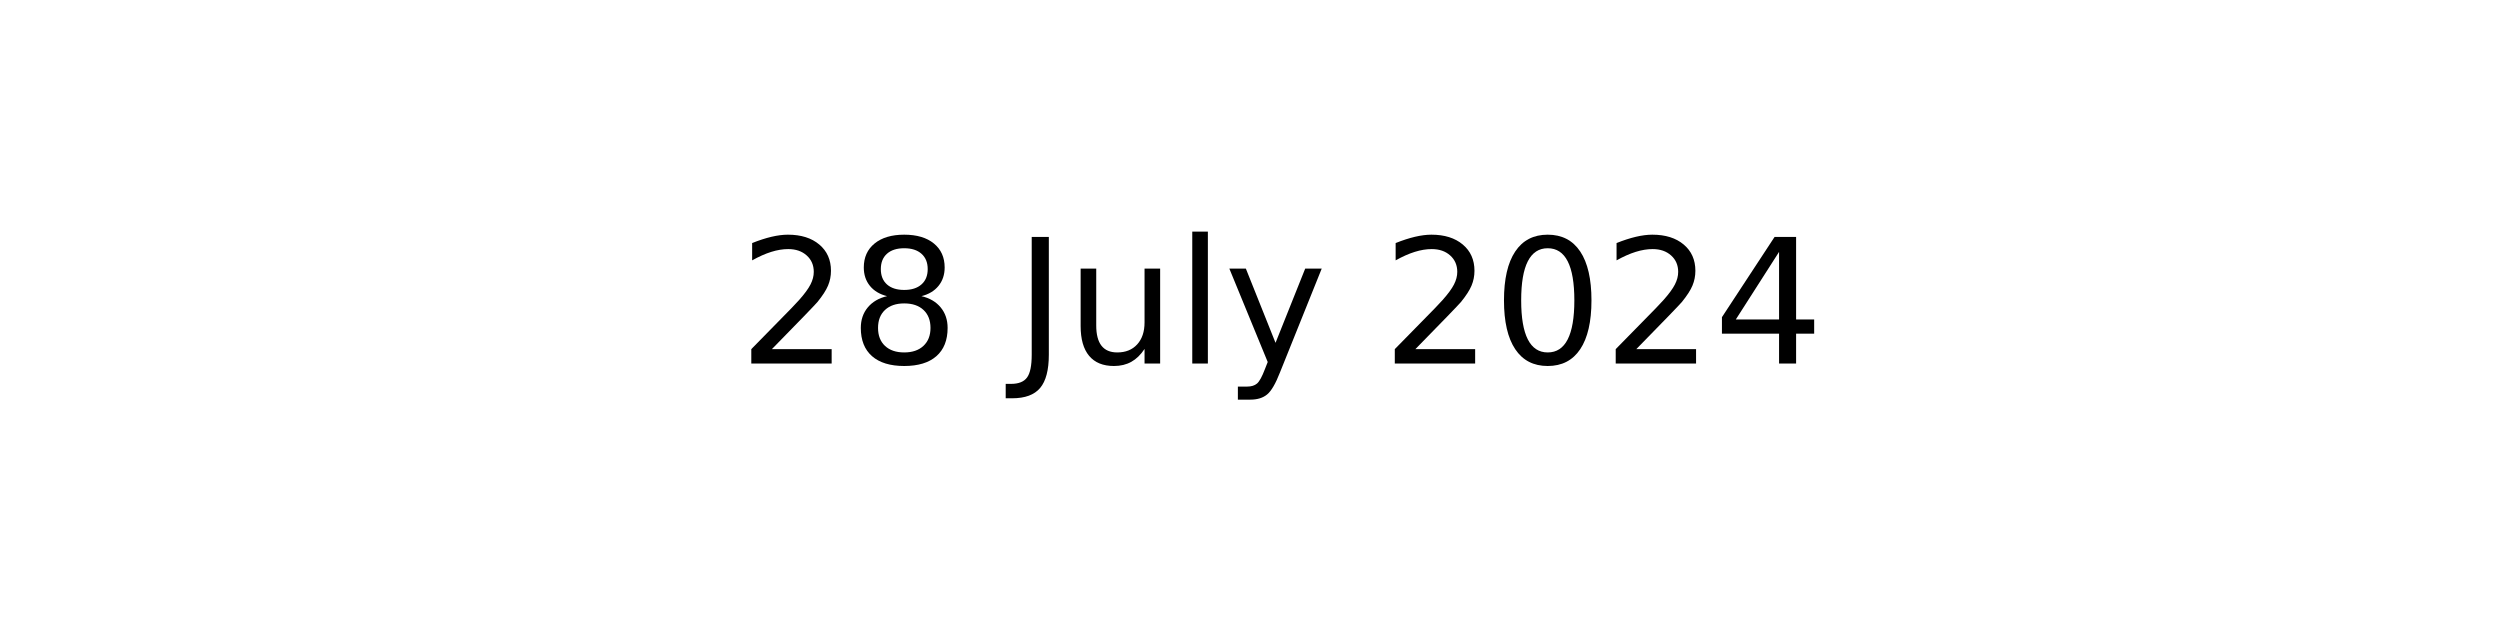
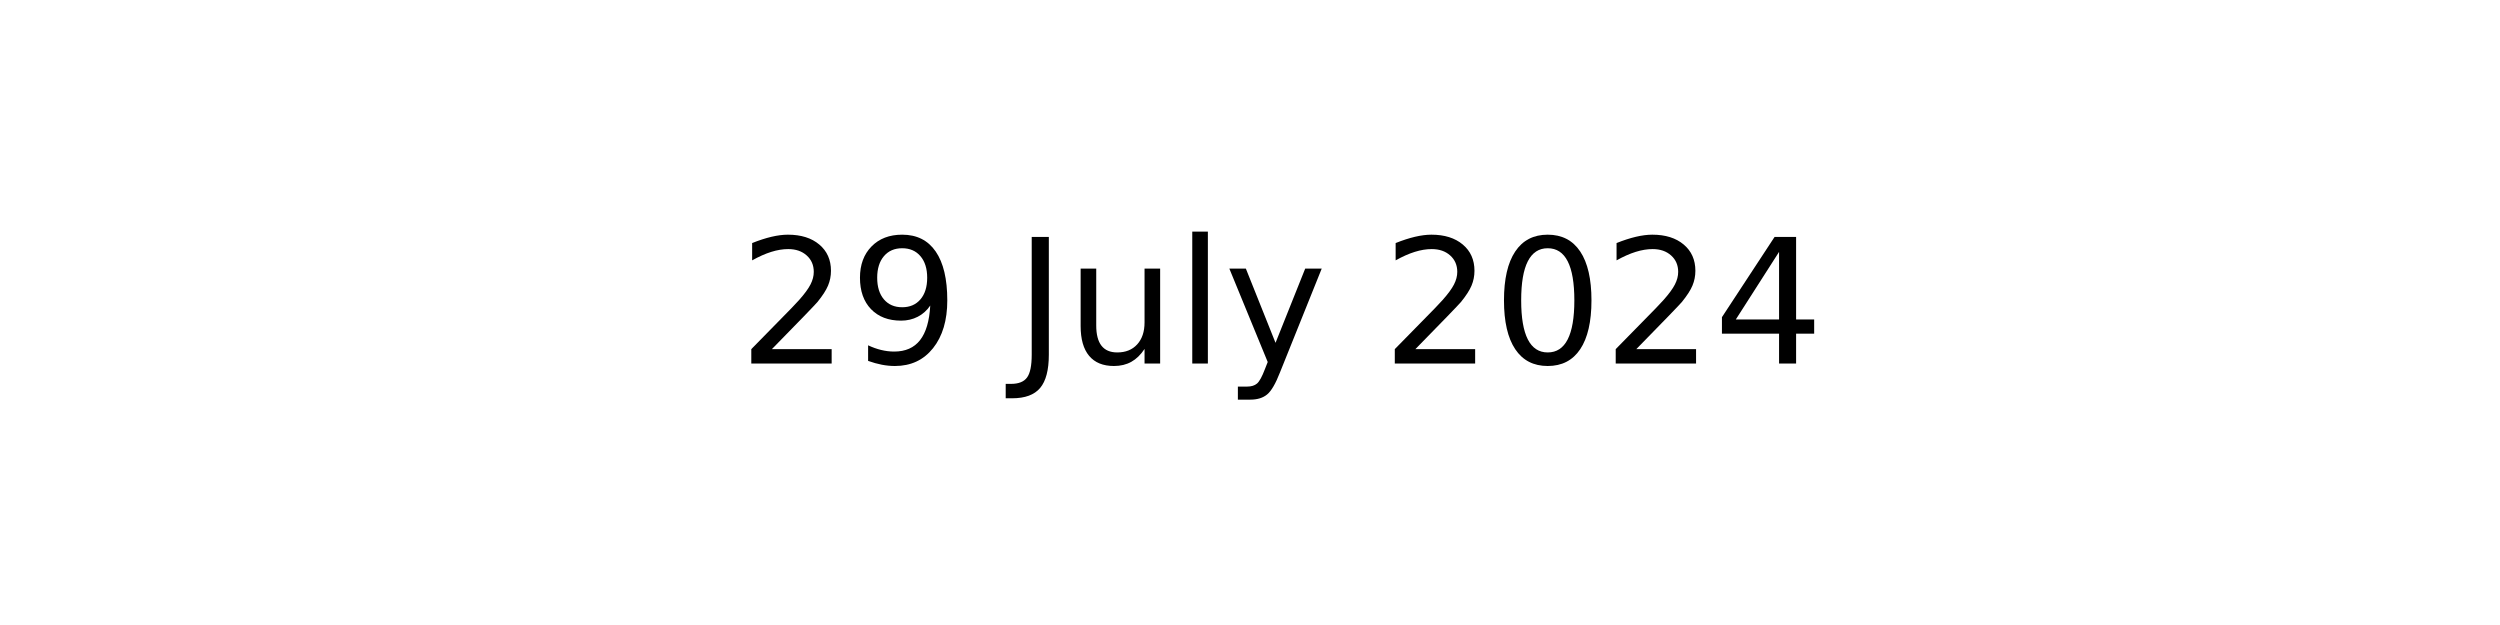
<svg xmlns="http://www.w3.org/2000/svg" xmlns:xlink="http://www.w3.org/1999/xlink" width="144pt" height="36pt" viewBox="0 0 144 36" version="1.1">
  <defs>
    <style type="text/css">*{stroke-linejoin: round; stroke-linecap: butt}</style>
  </defs>
  <g id="figure_1">
    <g id="axes_1">
      <g id="text_1">
        <g transform="translate(42.54219 20.93937) scale(0.1 -0.1)">
          <defs>
            <path id="DejaVuSans-32" d="M 1228 531  L 3431 531  L 3431 0  L 469 0  L 469 531  Q 828 903 1448 1529  Q 2069 2156 2228 2338  Q 2531 2678 2651 2914  Q 2772 3150 2772 3378  Q 2772 3750 2511 3984  Q 2250 4219 1831 4219  Q 1534 4219 1204 4116  Q 875 4013 500 3803  L 500 4441  Q 881 4594 1212 4672  Q 1544 4750 1819 4750  Q 2544 4750 2975 4387  Q 3406 4025 3406 3419  Q 3406 3131 3298 2873  Q 3191 2616 2906 2266  Q 2828 2175 2409 1742  Q 1991 1309 1228 531  z " transform="scale(0.015625)" />
-             <path id="DejaVuSans-38" d="M 2034 2216  Q 1584 2216 1326 1975  Q 1069 1734 1069 1313  Q 1069 891 1326 650  Q 1584 409 2034 409  Q 2484 409 2743 651  Q 3003 894 3003 1313  Q 3003 1734 2745 1975  Q 2488 2216 2034 2216  z M 1403 2484  Q 997 2584 770 2862  Q 544 3141 544 3541  Q 544 4100 942 4425  Q 1341 4750 2034 4750  Q 2731 4750 3128 4425  Q 3525 4100 3525 3541  Q 3525 3141 3298 2862  Q 3072 2584 2669 2484  Q 3125 2378 3379 2068  Q 3634 1759 3634 1313  Q 3634 634 3220 271  Q 2806 -91 2034 -91  Q 1263 -91 848 271  Q 434 634 434 1313  Q 434 1759 690 2068  Q 947 2378 1403 2484  z M 1172 3481  Q 1172 3119 1398 2916  Q 1625 2713 2034 2713  Q 2441 2713 2670 2916  Q 2900 3119 2900 3481  Q 2900 3844 2670 4047  Q 2441 4250 2034 4250  Q 1625 4250 1398 4047  Q 1172 3844 1172 3481  z " transform="scale(0.015625)" />
+             <path id="DejaVuSans-39" d="M 703 97  L 703 672  Q 941 559 1184 500  Q 1428 441 1663 441  Q 2288 441 2617 861  Q 2947 1281 2994 2138  Q 2813 1869 2534 1725  Q 2256 1581 1919 1581  Q 1219 1581 811 2004  Q 403 2428 403 3163  Q 403 3881 828 4315  Q 1253 4750 1959 4750  Q 2769 4750 3195 4129  Q 3622 3509 3622 2328  Q 3622 1225 3098 567  Q 2575 -91 1691 -91  Q 1453 -91 1209 -44  Q 966 3 703 97  z M 1959 2075  Q 2384 2075 2632 2365  Q 2881 2656 2881 3163  Q 2881 3666 2632 3958  Q 2384 4250 1959 4250  Q 1534 4250 1286 3958  Q 1038 3666 1038 3163  Q 1038 2656 1286 2365  Q 1534 2075 1959 2075  z " transform="scale(0.015625)" />
            <path id="DejaVuSans-20" transform="scale(0.015625)" />
            <path id="DejaVuSans-4a" d="M 628 4666  L 1259 4666  L 1259 325  Q 1259 -519 939 -900  Q 619 -1281 -91 -1281  L -331 -1281  L -331 -750  L -134 -750  Q 284 -750 456 -515  Q 628 -281 628 325  L 628 4666  z " transform="scale(0.015625)" />
            <path id="DejaVuSans-75" d="M 544 1381  L 544 3500  L 1119 3500  L 1119 1403  Q 1119 906 1312 657  Q 1506 409 1894 409  Q 2359 409 2629 706  Q 2900 1003 2900 1516  L 2900 3500  L 3475 3500  L 3475 0  L 2900 0  L 2900 538  Q 2691 219 2414 64  Q 2138 -91 1772 -91  Q 1169 -91 856 284  Q 544 659 544 1381  z M 1991 3584  L 1991 3584  z " transform="scale(0.015625)" />
            <path id="DejaVuSans-6c" d="M 603 4863  L 1178 4863  L 1178 0  L 603 0  L 603 4863  z " transform="scale(0.015625)" />
            <path id="DejaVuSans-79" d="M 2059 -325  Q 1816 -950 1584 -1140  Q 1353 -1331 966 -1331  L 506 -1331  L 506 -850  L 844 -850  Q 1081 -850 1212 -737  Q 1344 -625 1503 -206  L 1606 56  L 191 3500  L 800 3500  L 1894 763  L 2988 3500  L 3597 3500  L 2059 -325  z " transform="scale(0.015625)" />
            <path id="DejaVuSans-30" d="M 2034 4250  Q 1547 4250 1301 3770  Q 1056 3291 1056 2328  Q 1056 1369 1301 889  Q 1547 409 2034 409  Q 2525 409 2770 889  Q 3016 1369 3016 2328  Q 3016 3291 2770 3770  Q 2525 4250 2034 4250  z M 2034 4750  Q 2819 4750 3233 4129  Q 3647 3509 3647 2328  Q 3647 1150 3233 529  Q 2819 -91 2034 -91  Q 1250 -91 836 529  Q 422 1150 422 2328  Q 422 3509 836 4129  Q 1250 4750 2034 4750  z " transform="scale(0.015625)" />
            <path id="DejaVuSans-34" d="M 2419 4116  L 825 1625  L 2419 1625  L 2419 4116  z M 2253 4666  L 3047 4666  L 3047 1625  L 3713 1625  L 3713 1100  L 3047 1100  L 3047 0  L 2419 0  L 2419 1100  L 313 1100  L 313 1709  L 2253 4666  z " transform="scale(0.015625)" />
          </defs>
          <use xlink:href="#DejaVuSans-32" />
-           <use xlink:href="#DejaVuSans-38" x="63.623" />
+           <use xlink:href="#DejaVuSans-39" x="63.623" />
          <use xlink:href="#DejaVuSans-20" x="127.246" />
          <use xlink:href="#DejaVuSans-4a" x="159.033" />
          <use xlink:href="#DejaVuSans-75" x="188.525" />
          <use xlink:href="#DejaVuSans-6c" x="251.904" />
          <use xlink:href="#DejaVuSans-79" x="279.688" />
          <use xlink:href="#DejaVuSans-20" x="338.867" />
          <use xlink:href="#DejaVuSans-32" x="370.654" />
          <use xlink:href="#DejaVuSans-30" x="434.277" />
          <use xlink:href="#DejaVuSans-32" x="497.9" />
          <use xlink:href="#DejaVuSans-34" x="561.523" />
        </g>
      </g>
    </g>
  </g>
</svg>
